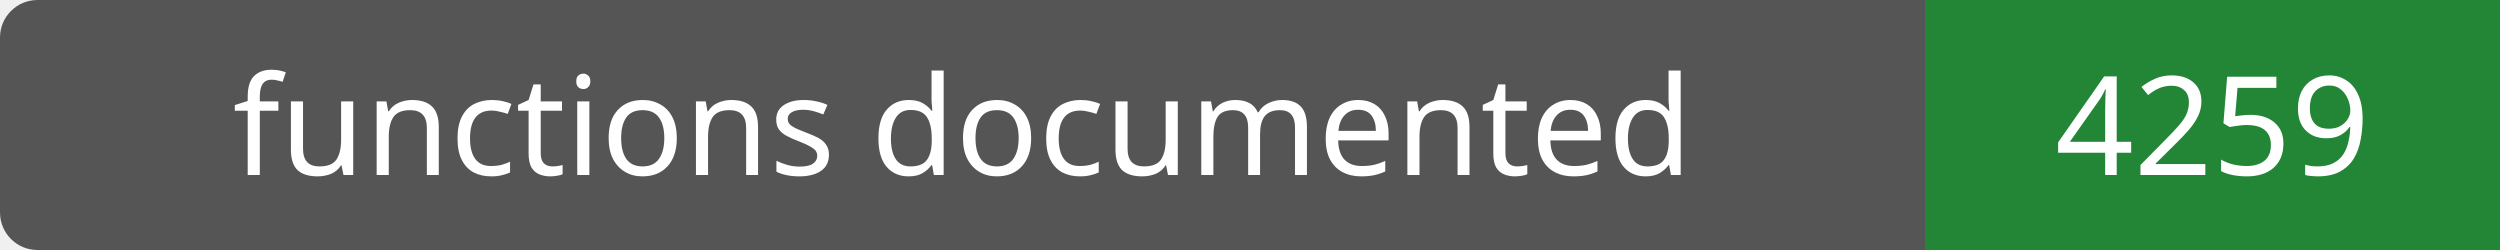
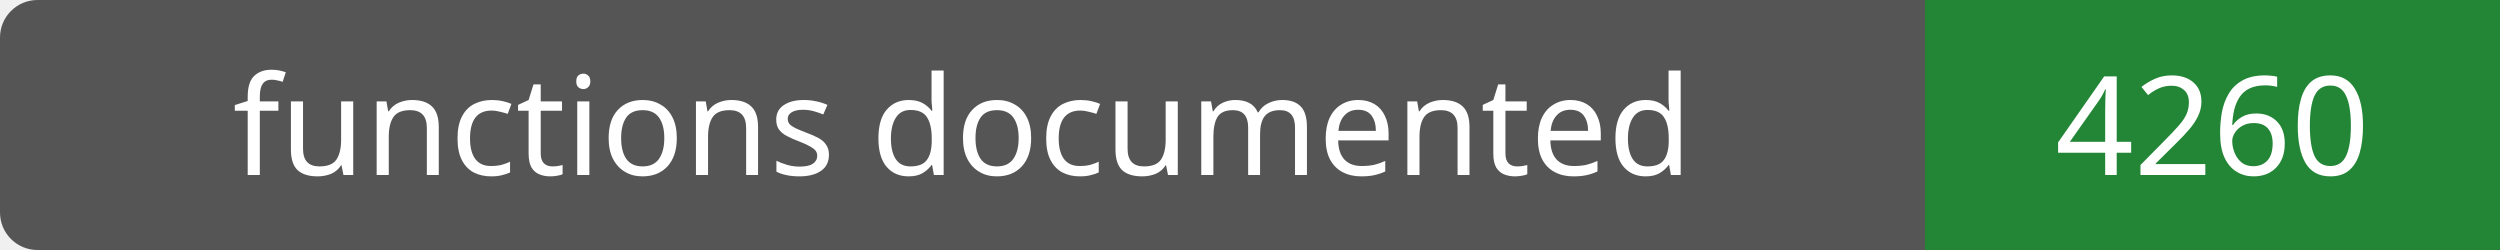
- <svg xmlns="http://www.w3.org/2000/svg" width="200" height="20" role="img" aria-label="functions documented: 4259">
+ <svg xmlns="http://www.w3.org/2000/svg" width="200" height="20" role="img" aria-label="functions documented: 4260">
  <rect width="200" height="20" rx="3" fill="#555" />
  <path fill="#238636" d="M154 0h46v20H154z" />
  <g fill="#fff" text-anchor="middle" font-family="Verdana,sans-serif" font-size="11">
    <text x="77.0" y="14">functions documented</text>
-     <text x="177.0" y="14">4259</text>
+     <text x="177.0" y="14">4260</text>
  </g>
</svg>
